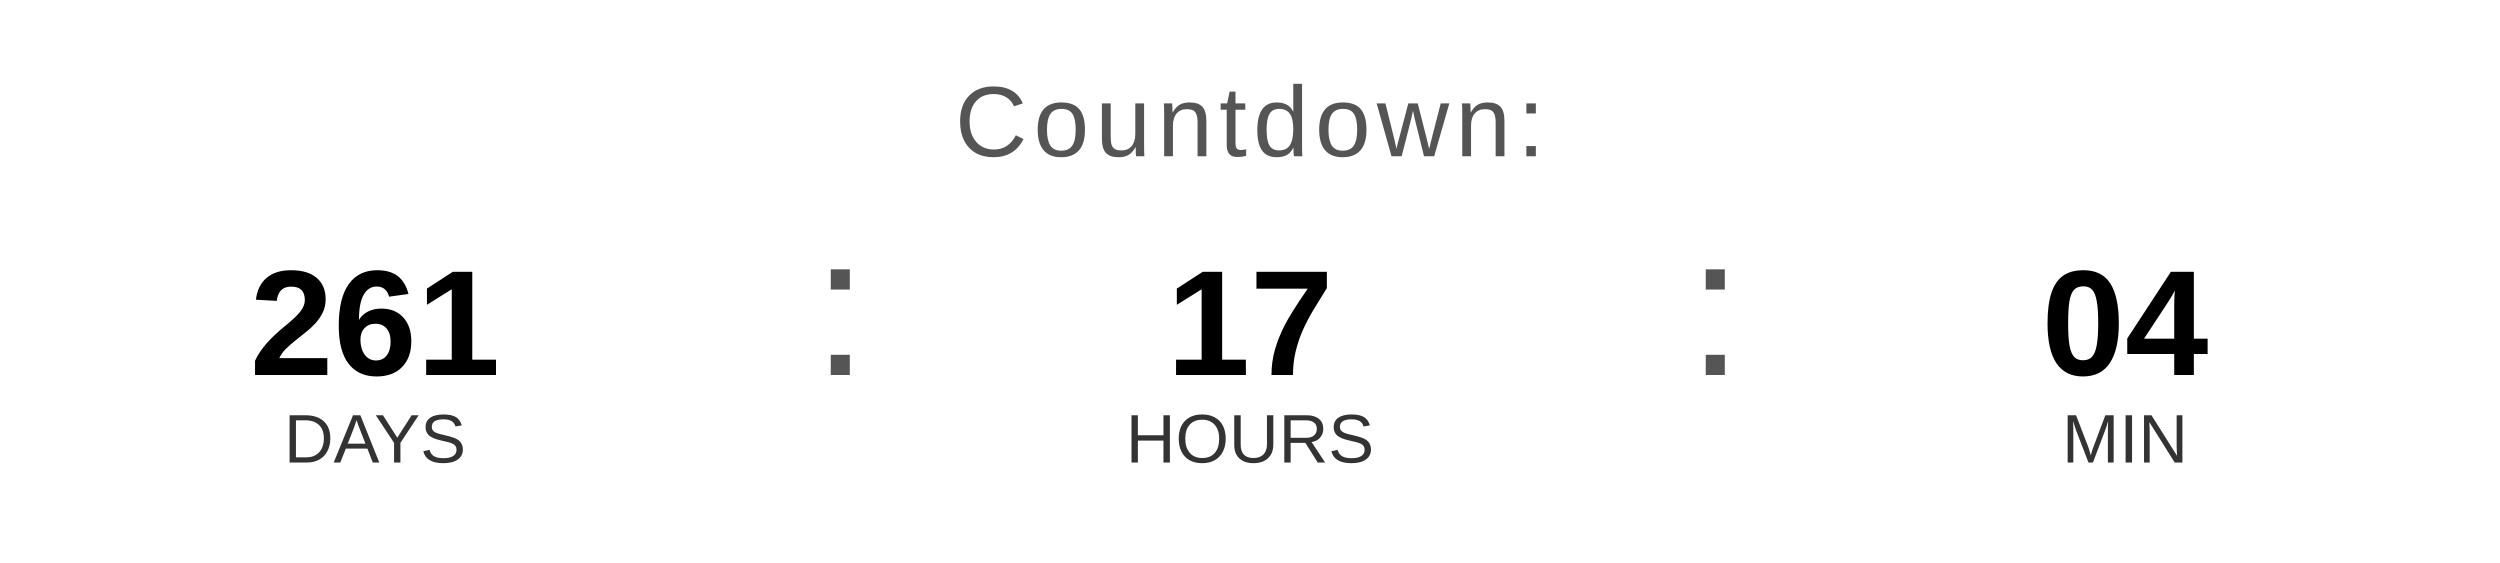
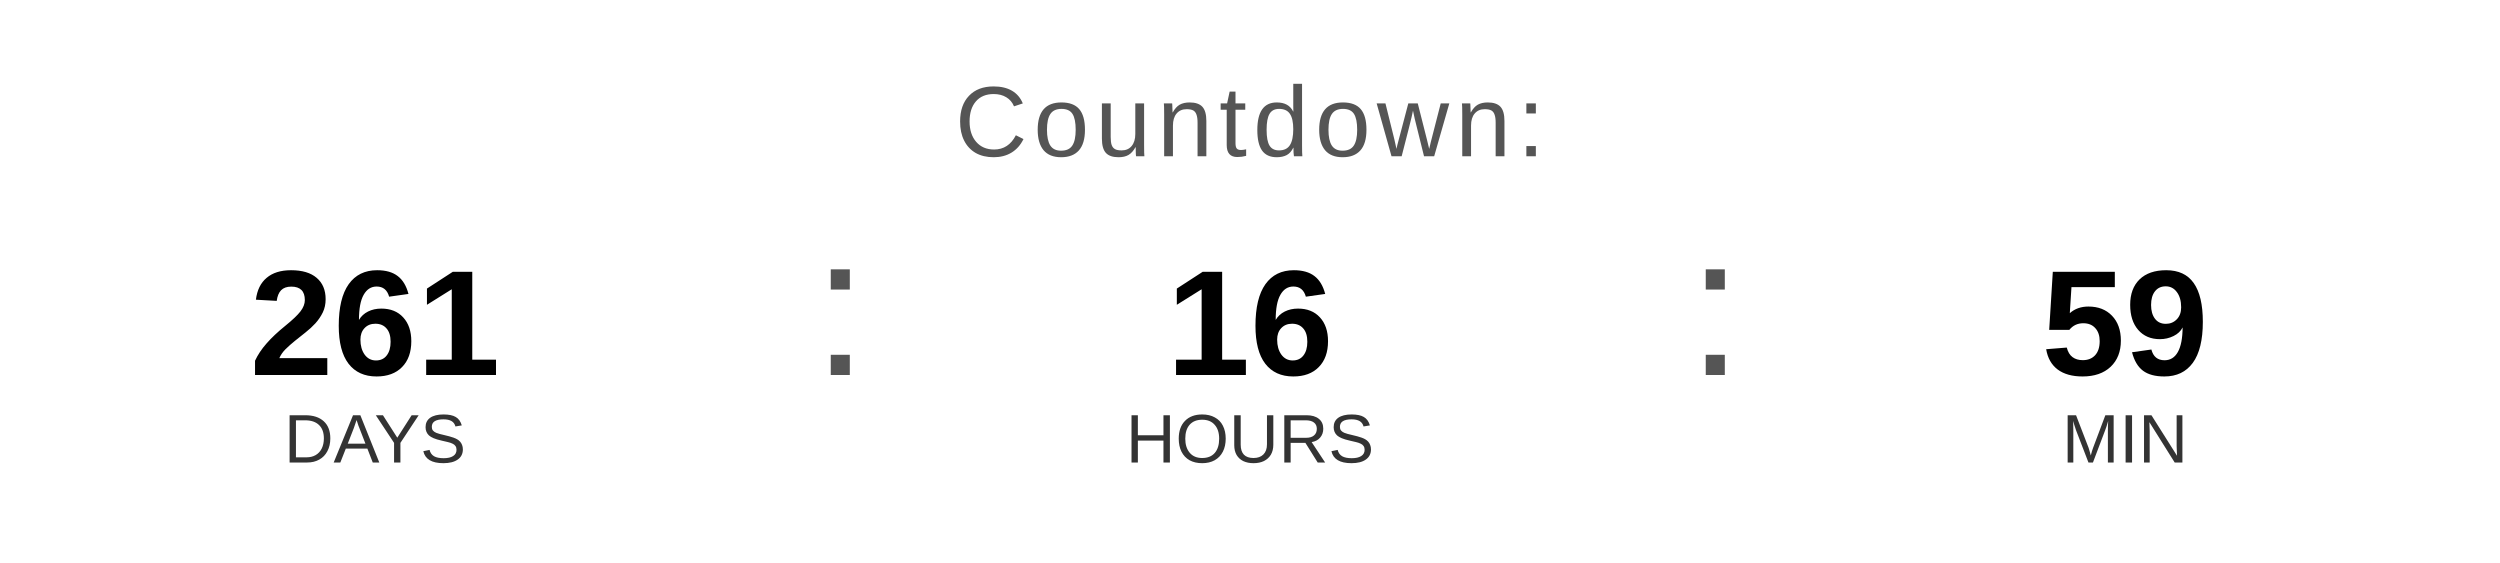
<svg xmlns="http://www.w3.org/2000/svg" width="400" height="90" viewBox="0 0 400 90">
  <text x="200" y="25" font-family="Arial, Helvetica, sans-serif" font-size="16" fill="#555555" text-anchor="middle" letter-spacing="1">
    Countdown:
  </text>
  <text x="60" y="60" font-family="Arial, Helvetica, sans-serif" font-size="24" font-weight="bold" fill="#000000" text-anchor="middle">261</text>
  <text x="60" y="74" font-family="Arial, Helvetica, sans-serif" font-size="11" fill="#333333" text-anchor="middle">DAYS</text>
  <text x="130" y="60" font-family="Arial, sans-serif" font-size="32" fill="#555555">:</text>
-   <text x="200" y="60" font-family="Arial, Helvetica, sans-serif" font-size="24" font-weight="bold" fill="#000000" text-anchor="middle">17</text>
+   <text x="200" y="60" font-family="Arial, Helvetica, sans-serif" font-size="24" font-weight="bold" fill="#000000" text-anchor="middle">16</text>
  <text x="200" y="74" font-family="Arial, Helvetica, sans-serif" font-size="11" fill="#333333" text-anchor="middle">HOURS</text>
  <text x="270" y="60" font-family="Arial, sans-serif" font-size="32" fill="#555555">:</text>
-   <text x="340" y="60" font-family="Arial, Helvetica, sans-serif" font-size="24" font-weight="bold" fill="#000000" text-anchor="middle">04</text>
+   <text x="340" y="60" font-family="Arial, Helvetica, sans-serif" font-size="24" font-weight="bold" fill="#000000" text-anchor="middle">59</text>
  <text x="340" y="74" font-family="Arial, Helvetica, sans-serif" font-size="11" fill="#333333" text-anchor="middle">MIN</text>
</svg>
